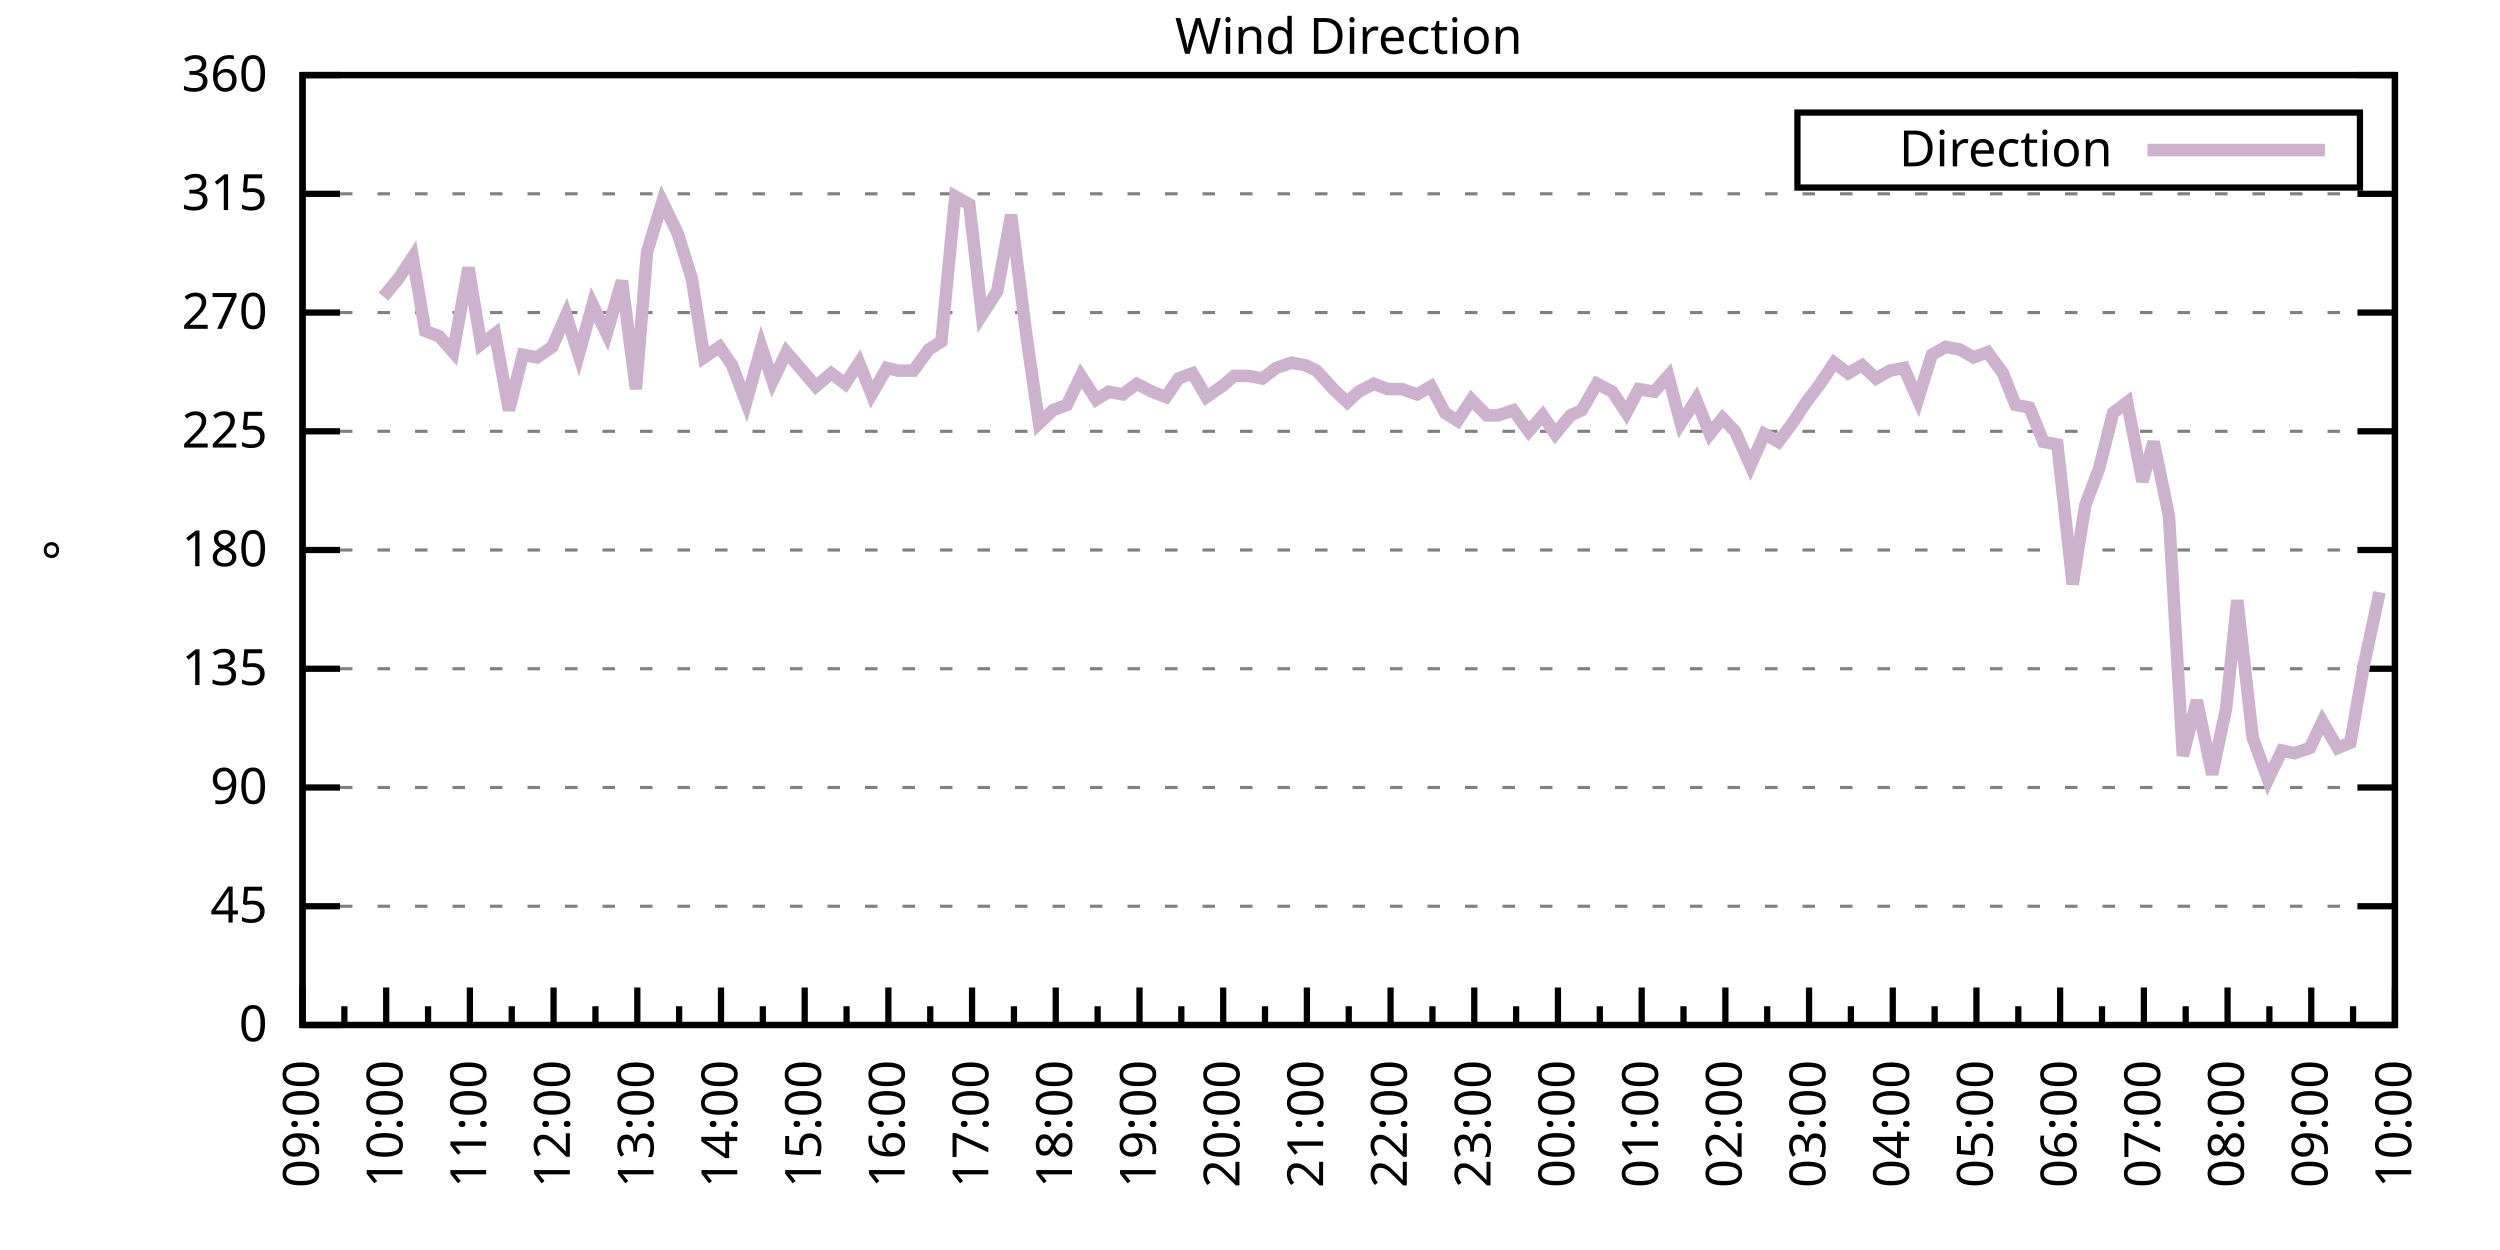
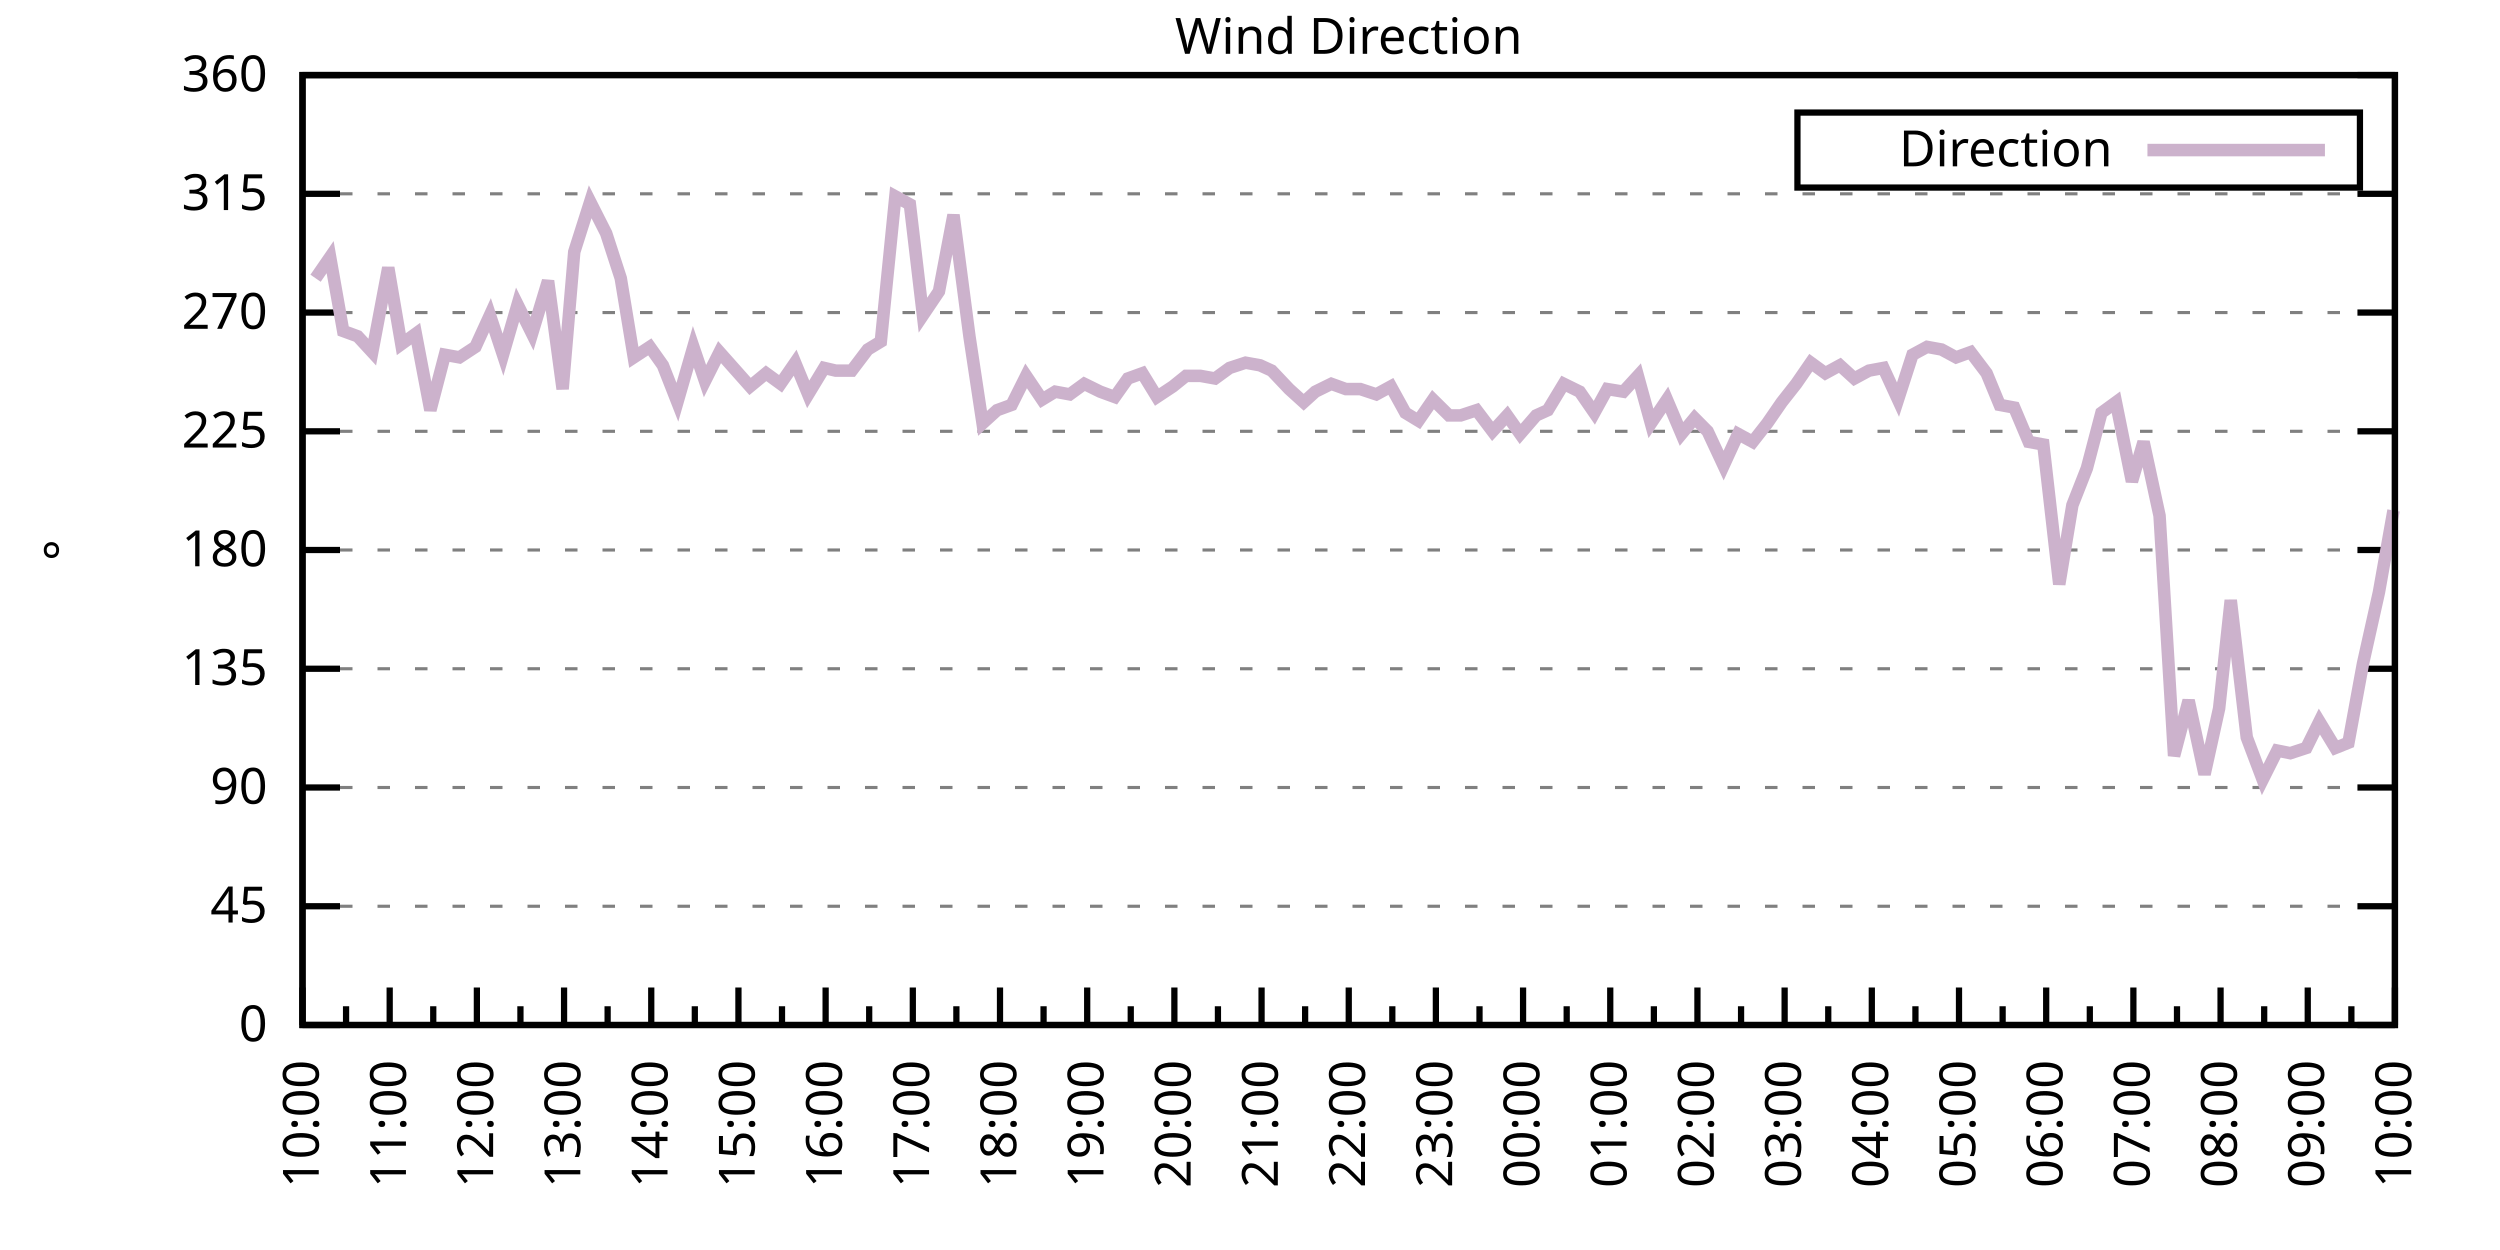
<svg xmlns="http://www.w3.org/2000/svg" xmlns:xlink="http://www.w3.org/1999/xlink" width="400" height="200" viewBox="0 0 400 200">
  <g id="gnuplot_canvas">
    <rect x="0" y="0" width="400" height="200" fill="none" />
    <defs>
      <circle id="gpDot" r="0.5" stroke-width="0.5" stroke="currentColor" />
      <path id="gpPt0" stroke-width="0.333" stroke="currentColor" d="M-1,0 h2 M0,-1 v2" />
      <path id="gpPt1" stroke-width="0.333" stroke="currentColor" d="M-1,-1 L1,1 M1,-1 L-1,1" />
      <path id="gpPt2" stroke-width="0.333" stroke="currentColor" d="M-1,0 L1,0 M0,-1 L0,1 M-1,-1 L1,1 M-1,1 L1,-1" />
      <rect id="gpPt3" stroke-width="0.333" stroke="currentColor" x="-1" y="-1" width="2" height="2" />
      <rect id="gpPt4" stroke-width="0.333" stroke="currentColor" fill="currentColor" x="-1" y="-1" width="2" height="2" />
      <circle id="gpPt5" stroke-width="0.333" stroke="currentColor" cx="0" cy="0" r="1" />
      <use xlink:href="#gpPt5" id="gpPt6" fill="currentColor" stroke="none" />
      <path id="gpPt7" stroke-width="0.333" stroke="currentColor" d="M0,-1.33 L-1.33,0.67 L1.33,0.67 z" />
      <use xlink:href="#gpPt7" id="gpPt8" fill="currentColor" stroke="none" />
      <use xlink:href="#gpPt7" id="gpPt9" stroke="currentColor" transform="rotate(180)" />
      <use xlink:href="#gpPt9" id="gpPt10" fill="currentColor" stroke="none" />
      <use xlink:href="#gpPt3" id="gpPt11" stroke="currentColor" transform="rotate(45)" />
      <use xlink:href="#gpPt11" id="gpPt12" fill="currentColor" stroke="none" />
      <path id="gpPt13" stroke-width="0.333" stroke="currentColor" d="M0,1.330 L1.265,0.411 L0.782,-1.067 L-0.782,-1.076 L-1.265,0.411 z" />
      <use xlink:href="#gpPt13" id="gpPt14" fill="currentColor" stroke="none" />
      <filter id="textbox" filterUnits="objectBoundingBox" x="0" y="0" height="1" width="1">
        <feFlood flood-color="white" flood-opacity="1" result="bgnd" />
        <feComposite in="SourceGraphic" in2="bgnd" operator="atop" />
      </filter>
      <filter id="greybox" filterUnits="objectBoundingBox" x="0" y="0" height="1" width="1">
        <feFlood flood-color="lightgrey" flood-opacity="1" result="grey" />
        <feComposite in="SourceGraphic" in2="grey" operator="atop" />
      </filter>
    </defs>
    <g fill="none" color="white" stroke="currentColor" stroke-width="1.00" stroke-linecap="butt" stroke-linejoin="miter">
</g>
    <g fill="none" color="black" stroke="currentColor" stroke-width="1.00" stroke-linecap="butt" stroke-linejoin="miter">
      <g stroke="none" shape-rendering="crispEdges">
        <polygon fill="rgb(255, 255, 255)" points="48.40,164.00 383.18,164.00 383.18,12.02 48.40,12.02 " />
      </g>
    </g>
    <g fill="none" color="black" stroke="currentColor" stroke-width="1.00" stroke-linecap="butt" stroke-linejoin="miter">
</g>
    <g fill="none" color="black" stroke="black" stroke-width="0.50" stroke-linecap="butt" stroke-linejoin="miter">
</g>
    <g fill="none" color="gray" stroke="currentColor" stroke-width="0.50" stroke-linecap="butt" stroke-linejoin="miter">
      <path stroke="gray" stroke-dasharray="2,4" class="gridline" d="M48.40,164.00 L383.19,164.00  " />
    </g>
    <g fill="none" color="gray" stroke="gray" stroke-width="1.00" stroke-linecap="butt" stroke-linejoin="miter">
</g>
    <g fill="none" color="black" stroke="currentColor" stroke-width="1.00" stroke-linecap="butt" stroke-linejoin="miter">
      <path stroke="black" d="M48.40,164.00 L54.40,164.00 M383.19,164.00 L377.19,164.00  " />
      <g transform="translate(42.80,166.60)" stroke="none" fill="black" font-family="Sans" font-size="8.00" text-anchor="end">
        <text>
          <tspan font-family="Sans"> 0</tspan>
        </text>
      </g>
    </g>
    <g fill="none" color="black" stroke="currentColor" stroke-width="1.00" stroke-linecap="butt" stroke-linejoin="miter">
</g>
    <g fill="none" color="black" stroke="black" stroke-width="0.50" stroke-linecap="butt" stroke-linejoin="miter">
</g>
    <g fill="none" color="gray" stroke="currentColor" stroke-width="0.50" stroke-linecap="butt" stroke-linejoin="miter">
      <path stroke="gray" stroke-dasharray="2,4" class="gridline" d="M48.40,145.00 L383.19,145.00  " />
    </g>
    <g fill="none" color="gray" stroke="gray" stroke-width="1.00" stroke-linecap="butt" stroke-linejoin="miter">
</g>
    <g fill="none" color="black" stroke="currentColor" stroke-width="1.00" stroke-linecap="butt" stroke-linejoin="miter">
      <path stroke="black" d="M48.40,145.00 L54.40,145.00 M383.19,145.00 L377.19,145.00  " />
      <g transform="translate(42.80,147.60)" stroke="none" fill="black" font-family="Sans" font-size="8.00" text-anchor="end">
        <text>
          <tspan font-family="Sans"> 45</tspan>
        </text>
      </g>
    </g>
    <g fill="none" color="black" stroke="currentColor" stroke-width="1.00" stroke-linecap="butt" stroke-linejoin="miter">
</g>
    <g fill="none" color="black" stroke="black" stroke-width="0.50" stroke-linecap="butt" stroke-linejoin="miter">
</g>
    <g fill="none" color="gray" stroke="currentColor" stroke-width="0.50" stroke-linecap="butt" stroke-linejoin="miter">
      <path stroke="gray" stroke-dasharray="2,4" class="gridline" d="M48.40,126.00 L383.19,126.00  " />
    </g>
    <g fill="none" color="gray" stroke="gray" stroke-width="1.00" stroke-linecap="butt" stroke-linejoin="miter">
</g>
    <g fill="none" color="black" stroke="currentColor" stroke-width="1.00" stroke-linecap="butt" stroke-linejoin="miter">
      <path stroke="black" d="M48.40,126.00 L54.40,126.00 M383.19,126.00 L377.19,126.00  " />
      <g transform="translate(42.80,128.60)" stroke="none" fill="black" font-family="Sans" font-size="8.00" text-anchor="end">
        <text>
          <tspan font-family="Sans"> 90</tspan>
        </text>
      </g>
    </g>
    <g fill="none" color="black" stroke="currentColor" stroke-width="1.00" stroke-linecap="butt" stroke-linejoin="miter">
</g>
    <g fill="none" color="black" stroke="black" stroke-width="0.50" stroke-linecap="butt" stroke-linejoin="miter">
</g>
    <g fill="none" color="gray" stroke="currentColor" stroke-width="0.50" stroke-linecap="butt" stroke-linejoin="miter">
      <path stroke="gray" stroke-dasharray="2,4" class="gridline" d="M48.40,107.00 L383.19,107.00  " />
    </g>
    <g fill="none" color="gray" stroke="gray" stroke-width="1.00" stroke-linecap="butt" stroke-linejoin="miter">
</g>
    <g fill="none" color="black" stroke="currentColor" stroke-width="1.00" stroke-linecap="butt" stroke-linejoin="miter">
      <path stroke="black" d="M48.40,107.00 L54.40,107.00 M383.19,107.00 L377.19,107.00  " />
      <g transform="translate(42.80,109.60)" stroke="none" fill="black" font-family="Sans" font-size="8.00" text-anchor="end">
        <text>
          <tspan font-family="Sans"> 135</tspan>
        </text>
      </g>
    </g>
    <g fill="none" color="black" stroke="currentColor" stroke-width="1.00" stroke-linecap="butt" stroke-linejoin="miter">
</g>
    <g fill="none" color="black" stroke="black" stroke-width="0.50" stroke-linecap="butt" stroke-linejoin="miter">
</g>
    <g fill="none" color="gray" stroke="currentColor" stroke-width="0.50" stroke-linecap="butt" stroke-linejoin="miter">
      <path stroke="gray" stroke-dasharray="2,4" class="gridline" d="M48.40,88.00 L383.19,88.00  " />
    </g>
    <g fill="none" color="gray" stroke="gray" stroke-width="1.00" stroke-linecap="butt" stroke-linejoin="miter">
</g>
    <g fill="none" color="black" stroke="currentColor" stroke-width="1.00" stroke-linecap="butt" stroke-linejoin="miter">
      <path stroke="black" d="M48.40,88.00 L54.40,88.00 M383.19,88.00 L377.19,88.00  " />
      <g transform="translate(42.80,90.60)" stroke="none" fill="black" font-family="Sans" font-size="8.00" text-anchor="end">
        <text>
          <tspan font-family="Sans"> 180</tspan>
        </text>
      </g>
    </g>
    <g fill="none" color="black" stroke="currentColor" stroke-width="1.00" stroke-linecap="butt" stroke-linejoin="miter">
</g>
    <g fill="none" color="black" stroke="black" stroke-width="0.50" stroke-linecap="butt" stroke-linejoin="miter">
</g>
    <g fill="none" color="gray" stroke="currentColor" stroke-width="0.50" stroke-linecap="butt" stroke-linejoin="miter">
      <path stroke="gray" stroke-dasharray="2,4" class="gridline" d="M48.40,69.01 L383.19,69.01  " />
    </g>
    <g fill="none" color="gray" stroke="gray" stroke-width="1.00" stroke-linecap="butt" stroke-linejoin="miter">
</g>
    <g fill="none" color="black" stroke="currentColor" stroke-width="1.00" stroke-linecap="butt" stroke-linejoin="miter">
      <path stroke="black" d="M48.40,69.01 L54.40,69.01 M383.19,69.01 L377.19,69.01  " />
      <g transform="translate(42.80,71.61)" stroke="none" fill="black" font-family="Sans" font-size="8.00" text-anchor="end">
        <text>
          <tspan font-family="Sans"> 225</tspan>
        </text>
      </g>
    </g>
    <g fill="none" color="black" stroke="currentColor" stroke-width="1.00" stroke-linecap="butt" stroke-linejoin="miter">
</g>
    <g fill="none" color="black" stroke="black" stroke-width="0.50" stroke-linecap="butt" stroke-linejoin="miter">
</g>
    <g fill="none" color="gray" stroke="currentColor" stroke-width="0.50" stroke-linecap="butt" stroke-linejoin="miter">
      <path stroke="gray" stroke-dasharray="2,4" class="gridline" d="M48.40,50.01 L383.19,50.01  " />
    </g>
    <g fill="none" color="gray" stroke="gray" stroke-width="1.00" stroke-linecap="butt" stroke-linejoin="miter">
</g>
    <g fill="none" color="black" stroke="currentColor" stroke-width="1.00" stroke-linecap="butt" stroke-linejoin="miter">
      <path stroke="black" d="M48.40,50.01 L54.40,50.01 M383.19,50.01 L377.19,50.01  " />
      <g transform="translate(42.80,52.61)" stroke="none" fill="black" font-family="Sans" font-size="8.00" text-anchor="end">
        <text>
          <tspan font-family="Sans"> 270</tspan>
        </text>
      </g>
    </g>
    <g fill="none" color="black" stroke="currentColor" stroke-width="1.00" stroke-linecap="butt" stroke-linejoin="miter">
</g>
    <g fill="none" color="black" stroke="black" stroke-width="0.50" stroke-linecap="butt" stroke-linejoin="miter">
</g>
    <g fill="none" color="gray" stroke="currentColor" stroke-width="0.50" stroke-linecap="butt" stroke-linejoin="miter">
      <path stroke="gray" stroke-dasharray="2,4" class="gridline" d="M48.40,31.01 L383.19,31.01  " />
    </g>
    <g fill="none" color="gray" stroke="gray" stroke-width="1.00" stroke-linecap="butt" stroke-linejoin="miter">
</g>
    <g fill="none" color="black" stroke="currentColor" stroke-width="1.00" stroke-linecap="butt" stroke-linejoin="miter">
      <path stroke="black" d="M48.40,31.01 L54.40,31.01 M383.19,31.01 L377.19,31.01  " />
      <g transform="translate(42.80,33.61)" stroke="none" fill="black" font-family="Sans" font-size="8.00" text-anchor="end">
        <text>
          <tspan font-family="Sans"> 315</tspan>
        </text>
      </g>
    </g>
    <g fill="none" color="black" stroke="currentColor" stroke-width="1.00" stroke-linecap="butt" stroke-linejoin="miter">
</g>
    <g fill="none" color="black" stroke="black" stroke-width="0.50" stroke-linecap="butt" stroke-linejoin="miter">
</g>
    <g fill="none" color="gray" stroke="currentColor" stroke-width="0.50" stroke-linecap="butt" stroke-linejoin="miter">
      <path stroke="gray" stroke-dasharray="2,4" class="gridline" d="M48.40,12.01 L383.19,12.01  " />
    </g>
    <g fill="none" color="gray" stroke="gray" stroke-width="1.00" stroke-linecap="butt" stroke-linejoin="miter">
</g>
    <g fill="none" color="black" stroke="currentColor" stroke-width="1.00" stroke-linecap="butt" stroke-linejoin="miter">
      <path stroke="black" d="M48.40,12.01 L54.40,12.01 M383.19,12.01 L377.19,12.01  " />
      <g transform="translate(42.80,14.61)" stroke="none" fill="black" font-family="Sans" font-size="8.00" text-anchor="end">
        <text>
          <tspan font-family="Sans"> 360</tspan>
        </text>
      </g>
    </g>
    <g fill="none" color="black" stroke="currentColor" stroke-width="1.00" stroke-linecap="butt" stroke-linejoin="miter">
      <path stroke="black" d="M48.40,164.00 L48.40,158.00  " />
      <g transform="translate(51.00,169.60) rotate(270)" stroke="none" fill="black" font-family="Sans" font-size="8.00" text-anchor="end">
        <text>
+           <tspan font-family="Sans">10:00</tspan>
+         </text>
+       </g>
+     </g>
+     <g fill="none" color="black" stroke="currentColor" stroke-width="1.00" stroke-linecap="butt" stroke-linejoin="miter">
+       <path stroke="black" d="M55.37,164.00 L55.37,161.00 M62.35,164.00 L62.35,158.00  " />
+       <g transform="translate(64.95,169.60) rotate(270)" stroke="none" fill="black" font-family="Sans" font-size="8.00" text-anchor="end">
+         <text>
+           <tspan font-family="Sans">11:00</tspan>
+         </text>
+       </g>
+     </g>
+     <g fill="none" color="black" stroke="currentColor" stroke-width="1.00" stroke-linecap="butt" stroke-linejoin="miter">
+       <path stroke="black" d="M69.32,164.00 L69.32,161.00 M76.30,164.00 L76.30,158.00  " />
+       <g transform="translate(78.90,169.60) rotate(270)" stroke="none" fill="black" font-family="Sans" font-size="8.00" text-anchor="end">
+         <text>
+           <tspan font-family="Sans">12:00</tspan>
+         </text>
+       </g>
+     </g>
+     <g fill="none" color="black" stroke="currentColor" stroke-width="1.00" stroke-linecap="butt" stroke-linejoin="miter">
+       <path stroke="black" d="M83.27,164.00 L83.27,161.00 M90.25,164.00 L90.25,158.00  " />
+       <g transform="translate(92.85,169.60) rotate(270)" stroke="none" fill="black" font-family="Sans" font-size="8.00" text-anchor="end">
+         <text>
+           <tspan font-family="Sans">13:00</tspan>
+         </text>
+       </g>
+     </g>
+     <g fill="none" color="black" stroke="currentColor" stroke-width="1.00" stroke-linecap="butt" stroke-linejoin="miter">
+       <path stroke="black" d="M97.22,164.00 L97.22,161.00 M104.20,164.00 L104.20,158.00  " />
+       <g transform="translate(106.80,169.60) rotate(270)" stroke="none" fill="black" font-family="Sans" font-size="8.00" text-anchor="end">
+         <text>
+           <tspan font-family="Sans">14:00</tspan>
+         </text>
+       </g>
+     </g>
+     <g fill="none" color="black" stroke="currentColor" stroke-width="1.00" stroke-linecap="butt" stroke-linejoin="miter">
+       <path stroke="black" d="M111.17,164.00 L111.17,161.00 M118.15,164.00 L118.15,158.00  " />
+       <g transform="translate(120.75,169.60) rotate(270)" stroke="none" fill="black" font-family="Sans" font-size="8.00" text-anchor="end">
+         <text>
+           <tspan font-family="Sans">15:00</tspan>
+         </text>
+       </g>
+     </g>
+     <g fill="none" color="black" stroke="currentColor" stroke-width="1.00" stroke-linecap="butt" stroke-linejoin="miter">
+       <path stroke="black" d="M125.12,164.00 L125.12,161.00 M132.10,164.00 L132.10,158.00  " />
+       <g transform="translate(134.70,169.60) rotate(270)" stroke="none" fill="black" font-family="Sans" font-size="8.00" text-anchor="end">
+         <text>
+           <tspan font-family="Sans">16:00</tspan>
+         </text>
+       </g>
+     </g>
+     <g fill="none" color="black" stroke="currentColor" stroke-width="1.00" stroke-linecap="butt" stroke-linejoin="miter">
+       <path stroke="black" d="M139.07,164.00 L139.07,161.00 M146.05,164.00 L146.05,158.00  " />
+       <g transform="translate(148.65,169.60) rotate(270)" stroke="none" fill="black" font-family="Sans" font-size="8.00" text-anchor="end">
+         <text>
+           <tspan font-family="Sans">17:00</tspan>
+         </text>
+       </g>
+     </g>
+     <g fill="none" color="black" stroke="currentColor" stroke-width="1.00" stroke-linecap="butt" stroke-linejoin="miter">
+       <path stroke="black" d="M153.02,164.00 L153.02,161.00 M160.00,164.00 L160.00,158.00  " />
+       <g transform="translate(162.60,169.60) rotate(270)" stroke="none" fill="black" font-family="Sans" font-size="8.00" text-anchor="end">
+         <text>
+           <tspan font-family="Sans">18:00</tspan>
+         </text>
+       </g>
+     </g>
+     <g fill="none" color="black" stroke="currentColor" stroke-width="1.00" stroke-linecap="butt" stroke-linejoin="miter">
+       <path stroke="black" d="M166.97,164.00 L166.97,161.00 M173.95,164.00 L173.95,158.00  " />
+       <g transform="translate(176.55,169.60) rotate(270)" stroke="none" fill="black" font-family="Sans" font-size="8.00" text-anchor="end">
+         <text>
+           <tspan font-family="Sans">19:00</tspan>
+         </text>
+       </g>
+     </g>
+     <g fill="none" color="black" stroke="currentColor" stroke-width="1.00" stroke-linecap="butt" stroke-linejoin="miter">
+       <path stroke="black" d="M180.92,164.00 L180.92,161.00 M187.90,164.00 L187.90,158.00  " />
+       <g transform="translate(190.50,169.60) rotate(270)" stroke="none" fill="black" font-family="Sans" font-size="8.00" text-anchor="end">
+         <text>
+           <tspan font-family="Sans">20:00</tspan>
+         </text>
+       </g>
+     </g>
+     <g fill="none" color="black" stroke="currentColor" stroke-width="1.00" stroke-linecap="butt" stroke-linejoin="miter">
+       <path stroke="black" d="M194.87,164.00 L194.87,161.00 M201.85,164.00 L201.85,158.00  " />
+       <g transform="translate(204.45,169.60) rotate(270)" stroke="none" fill="black" font-family="Sans" font-size="8.00" text-anchor="end">
+         <text>
+           <tspan font-family="Sans">21:00</tspan>
+         </text>
+       </g>
+     </g>
+     <g fill="none" color="black" stroke="currentColor" stroke-width="1.00" stroke-linecap="butt" stroke-linejoin="miter">
+       <path stroke="black" d="M208.82,164.00 L208.82,161.00 M215.80,164.00 L215.80,158.00  " />
+       <g transform="translate(218.40,169.60) rotate(270)" stroke="none" fill="black" font-family="Sans" font-size="8.00" text-anchor="end">
+         <text>
+           <tspan font-family="Sans">22:00</tspan>
+         </text>
+       </g>
+     </g>
+     <g fill="none" color="black" stroke="currentColor" stroke-width="1.00" stroke-linecap="butt" stroke-linejoin="miter">
+       <path stroke="black" d="M222.77,164.00 L222.77,161.00 M229.74,164.00 L229.74,158.00  " />
+       <g transform="translate(232.34,169.60) rotate(270)" stroke="none" fill="black" font-family="Sans" font-size="8.00" text-anchor="end">
+         <text>
+           <tspan font-family="Sans">23:00</tspan>
+         </text>
+       </g>
+     </g>
+     <g fill="none" color="black" stroke="currentColor" stroke-width="1.00" stroke-linecap="butt" stroke-linejoin="miter">
+       <path stroke="black" d="M236.72,164.00 L236.72,161.00 M243.69,164.00 L243.69,158.00  " />
+       <g transform="translate(246.29,169.60) rotate(270)" stroke="none" fill="black" font-family="Sans" font-size="8.00" text-anchor="end">
+         <text>
+           <tspan font-family="Sans">00:00</tspan>
+         </text>
+       </g>
+     </g>
+     <g fill="none" color="black" stroke="currentColor" stroke-width="1.00" stroke-linecap="butt" stroke-linejoin="miter">
+       <path stroke="black" d="M250.67,164.00 L250.67,161.00 M257.64,164.00 L257.64,158.00  " />
+       <g transform="translate(260.24,169.60) rotate(270)" stroke="none" fill="black" font-family="Sans" font-size="8.00" text-anchor="end">
+         <text>
+           <tspan font-family="Sans">01:00</tspan>
+         </text>
+       </g>
+     </g>
+     <g fill="none" color="black" stroke="currentColor" stroke-width="1.00" stroke-linecap="butt" stroke-linejoin="miter">
+       <path stroke="black" d="M264.62,164.00 L264.62,161.00 M271.59,164.00 L271.59,158.00  " />
+       <g transform="translate(274.19,169.60) rotate(270)" stroke="none" fill="black" font-family="Sans" font-size="8.00" text-anchor="end">
+         <text>
+           <tspan font-family="Sans">02:00</tspan>
+         </text>
+       </g>
+     </g>
+     <g fill="none" color="black" stroke="currentColor" stroke-width="1.00" stroke-linecap="butt" stroke-linejoin="miter">
+       <path stroke="black" d="M278.57,164.00 L278.57,161.00 M285.54,164.00 L285.54,158.00  " />
+       <g transform="translate(288.14,169.60) rotate(270)" stroke="none" fill="black" font-family="Sans" font-size="8.00" text-anchor="end">
+         <text>
+           <tspan font-family="Sans">03:00</tspan>
+         </text>
+       </g>
+     </g>
+     <g fill="none" color="black" stroke="currentColor" stroke-width="1.00" stroke-linecap="butt" stroke-linejoin="miter">
+       <path stroke="black" d="M292.52,164.00 L292.52,161.00 M299.49,164.00 L299.49,158.00  " />
+       <g transform="translate(302.09,169.60) rotate(270)" stroke="none" fill="black" font-family="Sans" font-size="8.00" text-anchor="end">
+         <text>
+           <tspan font-family="Sans">04:00</tspan>
+         </text>
+       </g>
+     </g>
+     <g fill="none" color="black" stroke="currentColor" stroke-width="1.00" stroke-linecap="butt" stroke-linejoin="miter">
+       <path stroke="black" d="M306.47,164.00 L306.47,161.00 M313.44,164.00 L313.44,158.00  " />
+       <g transform="translate(316.04,169.60) rotate(270)" stroke="none" fill="black" font-family="Sans" font-size="8.00" text-anchor="end">
+         <text>
+           <tspan font-family="Sans">05:00</tspan>
+         </text>
+       </g>
+     </g>
+     <g fill="none" color="black" stroke="currentColor" stroke-width="1.00" stroke-linecap="butt" stroke-linejoin="miter">
+       <path stroke="black" d="M320.42,164.00 L320.42,161.00 M327.39,164.00 L327.39,158.00  " />
+       <g transform="translate(329.99,169.60) rotate(270)" stroke="none" fill="black" font-family="Sans" font-size="8.00" text-anchor="end">
+         <text>
+           <tspan font-family="Sans">06:00</tspan>
+         </text>
+       </g>
+     </g>
+     <g fill="none" color="black" stroke="currentColor" stroke-width="1.00" stroke-linecap="butt" stroke-linejoin="miter">
+       <path stroke="black" d="M334.37,164.00 L334.37,161.00 M341.34,164.00 L341.34,158.00  " />
+       <g transform="translate(343.94,169.60) rotate(270)" stroke="none" fill="black" font-family="Sans" font-size="8.00" text-anchor="end">
+         <text>
+           <tspan font-family="Sans">07:00</tspan>
+         </text>
+       </g>
+     </g>
+     <g fill="none" color="black" stroke="currentColor" stroke-width="1.00" stroke-linecap="butt" stroke-linejoin="miter">
+       <path stroke="black" d="M348.32,164.00 L348.32,161.00 M355.29,164.00 L355.29,158.00  " />
+       <g transform="translate(357.89,169.60) rotate(270)" stroke="none" fill="black" font-family="Sans" font-size="8.00" text-anchor="end">
+         <text>
+           <tspan font-family="Sans">08:00</tspan>
+         </text>
+       </g>
+     </g>
+     <g fill="none" color="black" stroke="currentColor" stroke-width="1.00" stroke-linecap="butt" stroke-linejoin="miter">
+       <path stroke="black" d="M362.27,164.00 L362.27,161.00 M369.24,164.00 L369.24,158.00  " />
+       <g transform="translate(371.84,169.60) rotate(270)" stroke="none" fill="black" font-family="Sans" font-size="8.00" text-anchor="end">
+         <text>
          <tspan font-family="Sans">09:00</tspan>
        </text>
      </g>
    </g>
    <g fill="none" color="black" stroke="currentColor" stroke-width="1.00" stroke-linecap="butt" stroke-linejoin="miter">
-       <path stroke="black" d="M55.10,164.00 L55.10,161.00 M61.79,164.00 L61.79,158.00  " />
-       <g transform="translate(64.39,169.60) rotate(270)" stroke="none" fill="black" font-family="Sans" font-size="8.00" text-anchor="end">
-         <text>
-           <tspan font-family="Sans">10:00</tspan>
-         </text>
-       </g>
-     </g>
-     <g fill="none" color="black" stroke="currentColor" stroke-width="1.00" stroke-linecap="butt" stroke-linejoin="miter">
-       <path stroke="black" d="M68.49,164.00 L68.49,161.00 M75.18,164.00 L75.18,158.00  " />
-       <g transform="translate(77.78,169.60) rotate(270)" stroke="none" fill="black" font-family="Sans" font-size="8.00" text-anchor="end">
-         <text>
-           <tspan font-family="Sans">11:00</tspan>
-         </text>
-       </g>
-     </g>
-     <g fill="none" color="black" stroke="currentColor" stroke-width="1.00" stroke-linecap="butt" stroke-linejoin="miter">
-       <path stroke="black" d="M81.88,164.00 L81.88,161.00 M88.57,164.00 L88.57,158.00  " />
-       <g transform="translate(91.17,169.60) rotate(270)" stroke="none" fill="black" font-family="Sans" font-size="8.00" text-anchor="end">
-         <text>
-           <tspan font-family="Sans">12:00</tspan>
-         </text>
-       </g>
-     </g>
-     <g fill="none" color="black" stroke="currentColor" stroke-width="1.00" stroke-linecap="butt" stroke-linejoin="miter">
-       <path stroke="black" d="M95.27,164.00 L95.27,161.00 M101.97,164.00 L101.97,158.00  " />
-       <g transform="translate(104.57,169.60) rotate(270)" stroke="none" fill="black" font-family="Sans" font-size="8.00" text-anchor="end">
-         <text>
-           <tspan font-family="Sans">13:00</tspan>
-         </text>
-       </g>
-     </g>
-     <g fill="none" color="black" stroke="currentColor" stroke-width="1.00" stroke-linecap="butt" stroke-linejoin="miter">
-       <path stroke="black" d="M108.66,164.00 L108.66,161.00 M115.36,164.00 L115.36,158.00  " />
-       <g transform="translate(117.96,169.60) rotate(270)" stroke="none" fill="black" font-family="Sans" font-size="8.00" text-anchor="end">
-         <text>
-           <tspan font-family="Sans">14:00</tspan>
-         </text>
-       </g>
-     </g>
-     <g fill="none" color="black" stroke="currentColor" stroke-width="1.00" stroke-linecap="butt" stroke-linejoin="miter">
-       <path stroke="black" d="M122.05,164.00 L122.05,161.00 M128.75,164.00 L128.75,158.00  " />
-       <g transform="translate(131.35,169.60) rotate(270)" stroke="none" fill="black" font-family="Sans" font-size="8.00" text-anchor="end">
-         <text>
-           <tspan font-family="Sans">15:00</tspan>
-         </text>
-       </g>
-     </g>
-     <g fill="none" color="black" stroke="currentColor" stroke-width="1.00" stroke-linecap="butt" stroke-linejoin="miter">
-       <path stroke="black" d="M135.45,164.00 L135.45,161.00 M142.14,164.00 L142.14,158.00  " />
-       <g transform="translate(144.74,169.60) rotate(270)" stroke="none" fill="black" font-family="Sans" font-size="8.00" text-anchor="end">
-         <text>
-           <tspan font-family="Sans">16:00</tspan>
-         </text>
-       </g>
-     </g>
-     <g fill="none" color="black" stroke="currentColor" stroke-width="1.00" stroke-linecap="butt" stroke-linejoin="miter">
-       <path stroke="black" d="M148.84,164.00 L148.84,161.00 M155.53,164.00 L155.53,158.00  " />
-       <g transform="translate(158.13,169.60) rotate(270)" stroke="none" fill="black" font-family="Sans" font-size="8.00" text-anchor="end">
-         <text>
-           <tspan font-family="Sans">17:00</tspan>
-         </text>
-       </g>
-     </g>
-     <g fill="none" color="black" stroke="currentColor" stroke-width="1.00" stroke-linecap="butt" stroke-linejoin="miter">
-       <path stroke="black" d="M162.23,164.00 L162.23,161.00 M168.92,164.00 L168.92,158.00  " />
-       <g transform="translate(171.52,169.60) rotate(270)" stroke="none" fill="black" font-family="Sans" font-size="8.00" text-anchor="end">
-         <text>
-           <tspan font-family="Sans">18:00</tspan>
-         </text>
-       </g>
-     </g>
-     <g fill="none" color="black" stroke="currentColor" stroke-width="1.00" stroke-linecap="butt" stroke-linejoin="miter">
-       <path stroke="black" d="M175.62,164.00 L175.62,161.00 M182.32,164.00 L182.32,158.00  " />
-       <g transform="translate(184.92,169.60) rotate(270)" stroke="none" fill="black" font-family="Sans" font-size="8.00" text-anchor="end">
-         <text>
-           <tspan font-family="Sans">19:00</tspan>
-         </text>
-       </g>
-     </g>
-     <g fill="none" color="black" stroke="currentColor" stroke-width="1.00" stroke-linecap="butt" stroke-linejoin="miter">
-       <path stroke="black" d="M189.01,164.00 L189.01,161.00 M195.71,164.00 L195.71,158.00  " />
-       <g transform="translate(198.31,169.60) rotate(270)" stroke="none" fill="black" font-family="Sans" font-size="8.00" text-anchor="end">
-         <text>
-           <tspan font-family="Sans">20:00</tspan>
-         </text>
-       </g>
-     </g>
-     <g fill="none" color="black" stroke="currentColor" stroke-width="1.00" stroke-linecap="butt" stroke-linejoin="miter">
-       <path stroke="black" d="M202.40,164.00 L202.40,161.00 M209.10,164.00 L209.10,158.00  " />
-       <g transform="translate(211.70,169.60) rotate(270)" stroke="none" fill="black" font-family="Sans" font-size="8.00" text-anchor="end">
-         <text>
-           <tspan font-family="Sans">21:00</tspan>
-         </text>
-       </g>
-     </g>
-     <g fill="none" color="black" stroke="currentColor" stroke-width="1.00" stroke-linecap="butt" stroke-linejoin="miter">
-       <path stroke="black" d="M215.80,164.00 L215.80,161.00 M222.49,164.00 L222.49,158.00  " />
-       <g transform="translate(225.09,169.60) rotate(270)" stroke="none" fill="black" font-family="Sans" font-size="8.00" text-anchor="end">
-         <text>
-           <tspan font-family="Sans">22:00</tspan>
-         </text>
-       </g>
-     </g>
-     <g fill="none" color="black" stroke="currentColor" stroke-width="1.00" stroke-linecap="butt" stroke-linejoin="miter">
-       <path stroke="black" d="M229.19,164.00 L229.19,161.00 M235.88,164.00 L235.88,158.00  " />
-       <g transform="translate(238.48,169.60) rotate(270)" stroke="none" fill="black" font-family="Sans" font-size="8.00" text-anchor="end">
-         <text>
-           <tspan font-family="Sans">23:00</tspan>
-         </text>
-       </g>
-     </g>
-     <g fill="none" color="black" stroke="currentColor" stroke-width="1.00" stroke-linecap="butt" stroke-linejoin="miter">
-       <path stroke="black" d="M242.58,164.00 L242.58,161.00 M249.27,164.00 L249.27,158.00  " />
-       <g transform="translate(251.87,169.60) rotate(270)" stroke="none" fill="black" font-family="Sans" font-size="8.00" text-anchor="end">
-         <text>
-           <tspan font-family="Sans">00:00</tspan>
-         </text>
-       </g>
-     </g>
-     <g fill="none" color="black" stroke="currentColor" stroke-width="1.00" stroke-linecap="butt" stroke-linejoin="miter">
-       <path stroke="black" d="M255.97,164.00 L255.97,161.00 M262.67,164.00 L262.67,158.00  " />
-       <g transform="translate(265.27,169.60) rotate(270)" stroke="none" fill="black" font-family="Sans" font-size="8.00" text-anchor="end">
-         <text>
-           <tspan font-family="Sans">01:00</tspan>
-         </text>
-       </g>
-     </g>
-     <g fill="none" color="black" stroke="currentColor" stroke-width="1.00" stroke-linecap="butt" stroke-linejoin="miter">
-       <path stroke="black" d="M269.36,164.00 L269.36,161.00 M276.06,164.00 L276.06,158.00  " />
-       <g transform="translate(278.66,169.60) rotate(270)" stroke="none" fill="black" font-family="Sans" font-size="8.00" text-anchor="end">
-         <text>
-           <tspan font-family="Sans">02:00</tspan>
-         </text>
-       </g>
-     </g>
-     <g fill="none" color="black" stroke="currentColor" stroke-width="1.00" stroke-linecap="butt" stroke-linejoin="miter">
-       <path stroke="black" d="M282.75,164.00 L282.75,161.00 M289.45,164.00 L289.45,158.00  " />
-       <g transform="translate(292.05,169.60) rotate(270)" stroke="none" fill="black" font-family="Sans" font-size="8.00" text-anchor="end">
-         <text>
-           <tspan font-family="Sans">03:00</tspan>
-         </text>
-       </g>
-     </g>
-     <g fill="none" color="black" stroke="currentColor" stroke-width="1.00" stroke-linecap="butt" stroke-linejoin="miter">
-       <path stroke="black" d="M296.14,164.00 L296.14,161.00 M302.84,164.00 L302.84,158.00  " />
-       <g transform="translate(305.44,169.60) rotate(270)" stroke="none" fill="black" font-family="Sans" font-size="8.00" text-anchor="end">
-         <text>
-           <tspan font-family="Sans">04:00</tspan>
-         </text>
-       </g>
-     </g>
-     <g fill="none" color="black" stroke="currentColor" stroke-width="1.00" stroke-linecap="butt" stroke-linejoin="miter">
-       <path stroke="black" d="M309.54,164.00 L309.54,161.00 M316.23,164.00 L316.23,158.00  " />
-       <g transform="translate(318.83,169.60) rotate(270)" stroke="none" fill="black" font-family="Sans" font-size="8.00" text-anchor="end">
-         <text>
-           <tspan font-family="Sans">05:00</tspan>
-         </text>
-       </g>
-     </g>
-     <g fill="none" color="black" stroke="currentColor" stroke-width="1.00" stroke-linecap="butt" stroke-linejoin="miter">
-       <path stroke="black" d="M322.93,164.00 L322.93,161.00 M329.62,164.00 L329.62,158.00  " />
-       <g transform="translate(332.22,169.60) rotate(270)" stroke="none" fill="black" font-family="Sans" font-size="8.00" text-anchor="end">
-         <text>
-           <tspan font-family="Sans">06:00</tspan>
-         </text>
-       </g>
-     </g>
-     <g fill="none" color="black" stroke="currentColor" stroke-width="1.00" stroke-linecap="butt" stroke-linejoin="miter">
-       <path stroke="black" d="M336.32,164.00 L336.32,161.00 M343.02,164.00 L343.02,158.00  " />
-       <g transform="translate(345.62,169.60) rotate(270)" stroke="none" fill="black" font-family="Sans" font-size="8.00" text-anchor="end">
-         <text>
-           <tspan font-family="Sans">07:00</tspan>
-         </text>
-       </g>
-     </g>
-     <g fill="none" color="black" stroke="currentColor" stroke-width="1.00" stroke-linecap="butt" stroke-linejoin="miter">
-       <path stroke="black" d="M349.71,164.00 L349.71,161.00 M356.41,164.00 L356.41,158.00  " />
-       <g transform="translate(359.01,169.60) rotate(270)" stroke="none" fill="black" font-family="Sans" font-size="8.00" text-anchor="end">
-         <text>
-           <tspan font-family="Sans">08:00</tspan>
-         </text>
-       </g>
-     </g>
-     <g fill="none" color="black" stroke="currentColor" stroke-width="1.00" stroke-linecap="butt" stroke-linejoin="miter">
-       <path stroke="black" d="M363.10,164.00 L363.10,161.00 M369.80,164.00 L369.80,158.00  " />
-       <g transform="translate(372.40,169.60) rotate(270)" stroke="none" fill="black" font-family="Sans" font-size="8.00" text-anchor="end">
-         <text>
-           <tspan font-family="Sans">09:00</tspan>
-         </text>
-       </g>
-     </g>
-     <g fill="none" color="black" stroke="currentColor" stroke-width="1.00" stroke-linecap="butt" stroke-linejoin="miter">
-       <path stroke="black" d="M376.49,164.00 L376.49,161.00 M383.19,164.00 L383.19,158.00  " />
+       <path stroke="black" d="M376.22,164.00 L376.22,161.00 M383.19,164.00 L383.19,158.00  " />
      <g transform="translate(385.79,169.60) rotate(270)" stroke="none" fill="black" font-family="Sans" font-size="8.00" text-anchor="end">
        <text>
          <tspan font-family="Sans">10:00</tspan>
        </text>
      </g>
    </g>
    <g fill="none" color="black" stroke="currentColor" stroke-width="1.00" stroke-linecap="butt" stroke-linejoin="miter">
</g>
    <g fill="none" color="black" stroke="currentColor" stroke-width="1.00" stroke-linecap="butt" stroke-linejoin="miter">
      <path stroke="black" d="M48.40,12.01 L48.40,164.00 L383.19,164.00 L383.19,12.01 L48.40,12.01 Z  " />
    </g>
    <g fill="none" color="black" stroke="currentColor" stroke-width="1.00" stroke-linecap="butt" stroke-linejoin="miter">
      <g transform="translate(12.80,88.01) rotate(270)" stroke="none" fill="black" font-family="Sans" font-size="8.00" text-anchor="middle">
        <text>
          <tspan font-family="Sans">°</tspan>
        </text>
      </g>
    </g>
    <g fill="none" color="black" stroke="currentColor" stroke-width="1.00" stroke-linecap="butt" stroke-linejoin="miter">
</g>
    <g fill="none" color="black" stroke="currentColor" stroke-width="1.00" stroke-linecap="butt" stroke-linejoin="miter">
      <path stroke="black" d="M287.59,30.01 L287.59,18.01 L377.59,18.01 L377.59,30.01 L287.59,30.01 Z  " />
    </g>
    <g id="Wind_direction_plot_1">
      <g fill="none" color="white" stroke="black" stroke-width="2.00" stroke-linecap="butt" stroke-linejoin="miter">
</g>
      <g fill="none" color="black" stroke="currentColor" stroke-width="2.00" stroke-linecap="butt" stroke-linejoin="miter">
        <g transform="translate(337.99,26.61)" stroke="none" fill="black" font-family="Sans" font-size="8.00" text-anchor="end">
          <text>
            <tspan font-family="Sans">Direction</tspan>
          </text>
        </g>
      </g>
      <g fill="none" color="black" stroke="currentColor" stroke-width="2.00" stroke-linecap="butt" stroke-linejoin="miter">
-         <path stroke="rgb(204, 178, 204)" d="M343.59,24.01 L371.99,24.01 M61.35,47.47 L63.80,44.52 L66.03,41.14 L68.04,52.96 L70.27,53.81 L72.50,56.34   L74.96,42.83 L76.97,55.07 L79.20,53.39 L81.43,65.63 L83.66,56.76 L85.90,57.18 L88.35,55.50 L90.58,50.43   L92.59,56.76 L94.82,48.74 L97.06,53.39 L99.51,44.94 L101.74,62.25 L103.53,40.30 L105.98,32.28 L108.44,37.34   L110.67,44.52 L112.68,57.18 L115.13,55.50 L117.14,58.45 L119.38,64.36 L121.83,55.50 L123.62,60.98 L125.85,56.34   L130.54,61.83 L132.99,59.72 L135.22,61.41 L137.45,58.03 L139.46,63.10 L141.92,58.87 L143.70,59.30 L146.16,59.30   L148.61,55.92 L150.62,54.65 L152.85,31.43 L155.09,32.70 L157.10,50.43 L159.55,46.63 L161.78,34.39 L164.24,53.81   L166.25,67.74 L168.48,65.63 L170.71,64.78 L172.94,60.14 L175.40,63.94 L177.41,62.67 L179.64,63.10 L181.87,61.41   L184.32,62.67 L186.56,63.52 L188.57,60.56 L190.80,59.72 L193.03,63.52 L195.48,61.83 L197.49,60.14 L199.73,60.14   L201.96,60.56 L204.19,58.87 L206.64,58.03 L208.88,58.45 L210.66,59.30 L213.34,62.25 L215.57,64.36 L217.36,62.67   L219.81,61.41 L222.04,62.25 L224.28,62.25 L226.73,63.10 L228.96,61.83 L231.20,66.05 L233.20,67.32 L235.44,63.94   L237.89,66.47 L239.68,66.47 L242.13,65.63 L244.59,69.01 L246.82,66.47 L248.83,69.43 L251.28,66.47 L253.07,65.63   L255.52,61.41 L257.98,62.67 L260.21,66.05 L262.22,62.25 L264.67,62.67 L266.91,60.14 L268.92,67.74 L271.37,63.94   L273.60,69.43 L275.61,66.90 L277.62,69.01 L280.07,74.49 L282.31,69.43 L284.54,70.70 L286.77,67.74 L289.00,64.36   L291.23,61.41 L293.47,58.03 L295.70,59.72 L297.93,58.45 L300.16,60.56 L302.39,59.30 L304.63,58.87 L306.86,63.94   L309.09,56.76 L311.32,55.50 L313.55,55.92 L315.79,57.18 L318.02,56.34 L320.47,59.72 L322.48,64.78 L324.71,65.21   L326.95,70.70 L329.18,71.12 L331.63,93.49 L333.64,80.83 L335.87,74.92 L338.10,66.05 L340.34,64.36 L342.79,77.03   L344.58,70.70 L347.03,82.52 L349.26,120.94 L351.50,112.07 L353.95,123.89 L356.18,113.34 L357.97,96.03 L360.42,117.98   L362.88,124.74 L365.11,120.09 L367.12,120.51 L369.58,119.67 L371.58,115.45 L374.04,119.67 L376.05,118.83 L378.28,106.16   L380.73,94.76  " />
+         <path stroke="rgb(204, 178, 204)" d="M343.59,24.01 L371.99,24.01 M50.49,44.52 L52.82,41.14 L54.91,52.96 L57.23,53.81 L59.56,56.34 L62.12,42.83   L64.21,55.07 L66.53,53.39 L68.86,65.63 L71.18,56.76 L73.51,57.18 L76.07,55.50 L78.39,50.43 L80.48,56.76   L82.81,48.74 L85.13,53.39 L87.69,44.94 L90.02,62.25 L91.88,40.30 L94.43,32.28 L96.99,37.34 L99.32,44.52   L101.41,57.18 L103.97,55.50 L106.06,58.45 L108.38,64.36 L110.94,55.50 L112.80,60.98 L115.13,56.34 L120.01,61.83   L122.57,59.72 L124.89,61.41 L127.22,58.03 L129.31,63.10 L131.87,58.87 L133.72,59.30 L136.28,59.30 L138.84,55.92   L140.93,54.65 L143.26,31.43 L145.58,32.70 L147.67,50.43 L150.23,46.63 L152.56,34.39 L155.11,53.81 L157.21,67.74   L159.53,65.63 L161.86,64.78 L164.18,60.14 L166.74,63.94 L168.83,62.67 L171.16,63.10 L173.48,61.41 L176.04,62.67   L178.36,63.52 L180.46,60.56 L182.78,59.72 L185.11,63.52 L187.66,61.83 L189.76,60.14 L192.08,60.14 L194.41,60.56   L196.73,58.87 L199.29,58.03 L201.61,58.45 L203.47,59.30 L206.26,62.25 L208.59,64.36 L210.45,62.67 L213.01,61.41   L215.33,62.25 L217.65,62.25 L220.21,63.10 L222.54,61.83 L224.86,66.05 L226.95,67.32 L229.28,63.94 L231.84,66.47   L233.70,66.47 L236.25,65.63 L238.81,69.01 L241.14,66.47 L243.23,69.43 L245.79,66.47 L247.65,65.63 L250.20,61.41   L252.76,62.67 L255.09,66.05 L257.18,62.25 L259.74,62.67 L262.06,60.14 L264.15,67.74 L266.71,63.94 L269.04,69.43   L271.13,66.90 L273.22,69.01 L275.78,74.49 L278.10,69.43 L280.43,70.70 L282.75,67.74 L285.08,64.36 L287.40,61.41   L289.73,58.03 L292.05,59.72 L294.38,58.45 L296.70,60.56 L299.03,59.30 L301.35,58.87 L303.68,63.94 L306.00,56.76   L308.33,55.50 L310.65,55.92 L312.98,57.18 L315.30,56.34 L317.86,59.72 L319.95,64.78 L322.28,65.21 L324.60,70.70   L326.93,71.12 L329.48,93.49 L331.58,80.83 L333.90,74.92 L336.23,66.05 L338.55,64.36 L341.11,77.03 L342.97,70.70   L345.53,82.52 L347.85,120.94 L350.18,112.07 L352.73,123.89 L355.06,113.34 L356.92,96.03 L359.48,117.98 L362.03,124.74   L364.36,120.09 L366.45,120.51 L369.01,119.67 L371.10,115.45 L373.66,119.67 L375.75,118.83 L378.08,106.16 L380.63,94.76   L382.96,81.67  " />
      </g>
    </g>
    <g fill="none" color="black" stroke="currentColor" stroke-width="2.00" stroke-linecap="butt" stroke-linejoin="miter">
</g>
    <g fill="none" color="black" stroke="black" stroke-width="1.00" stroke-linecap="butt" stroke-linejoin="miter">
</g>
    <g fill="none" color="black" stroke="currentColor" stroke-width="1.00" stroke-linecap="butt" stroke-linejoin="miter">
      <path stroke="black" d="M48.40,12.01 L48.40,164.00 L383.19,164.00 L383.19,12.01 L48.40,12.01 Z  " />
    </g>
    <g fill="none" color="black" stroke="currentColor" stroke-width="1.00" stroke-linecap="butt" stroke-linejoin="miter">
      <g transform="translate(215.79,8.61)" stroke="none" fill="black" font-family="Sans" font-size="8.00" text-anchor="middle">
        <text>
          <tspan font-family="Sans">Wind Direction</tspan>
        </text>
      </g>
    </g>
    <g fill="none" color="black" stroke="currentColor" stroke-width="1.00" stroke-linecap="butt" stroke-linejoin="miter">
</g>
  </g>
</svg>
